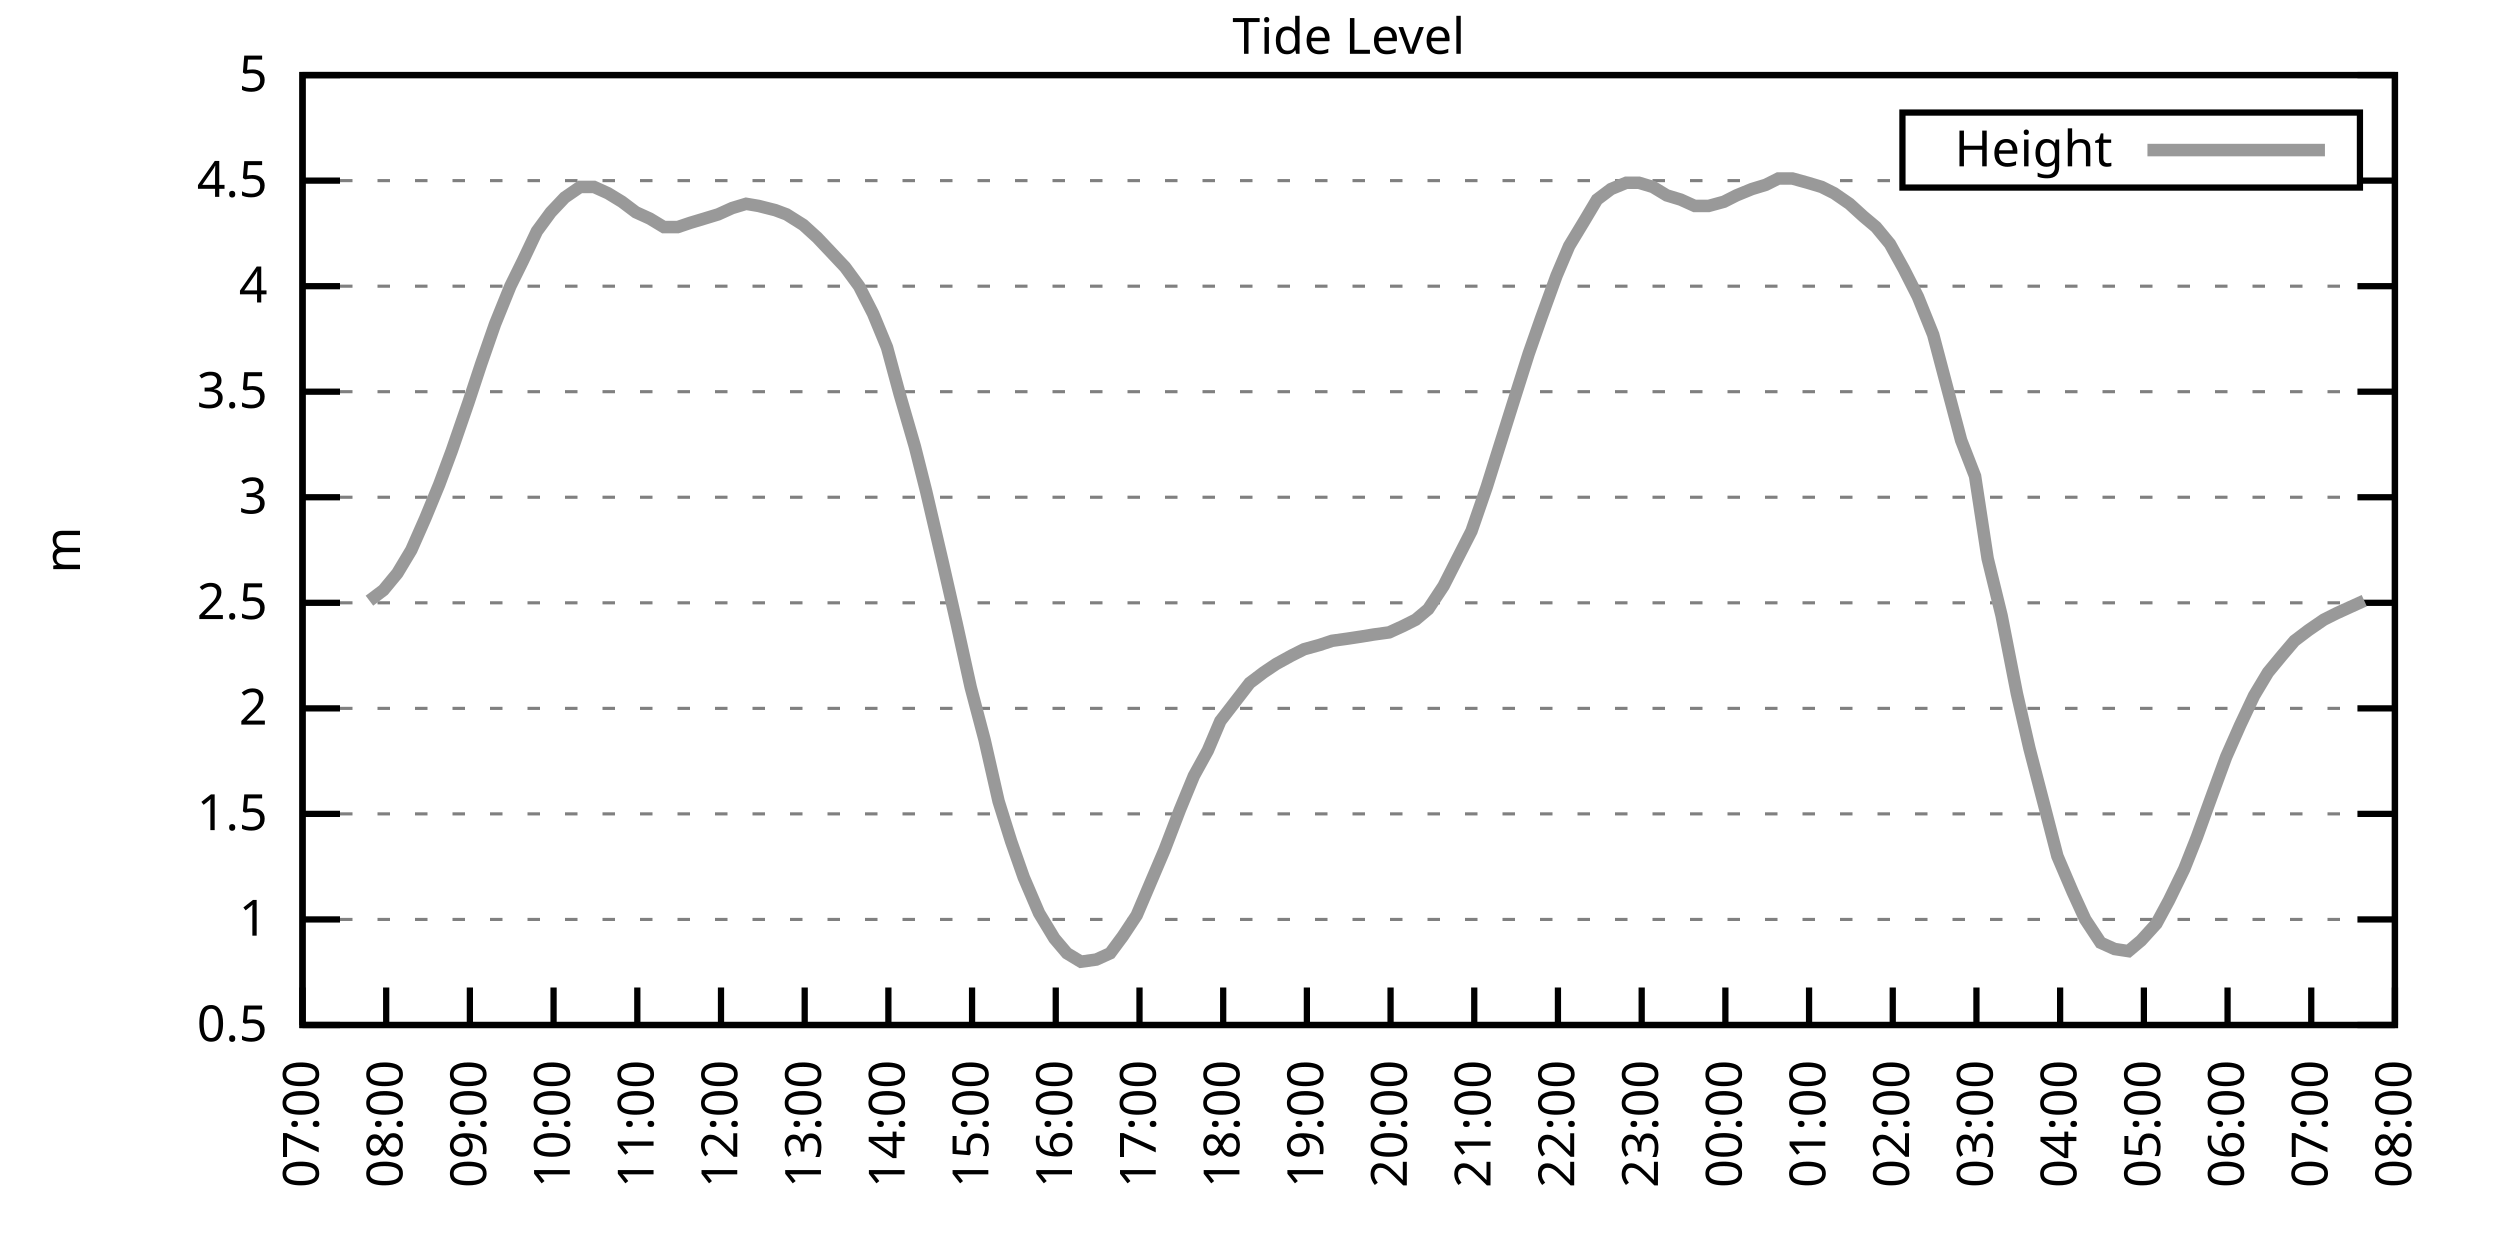
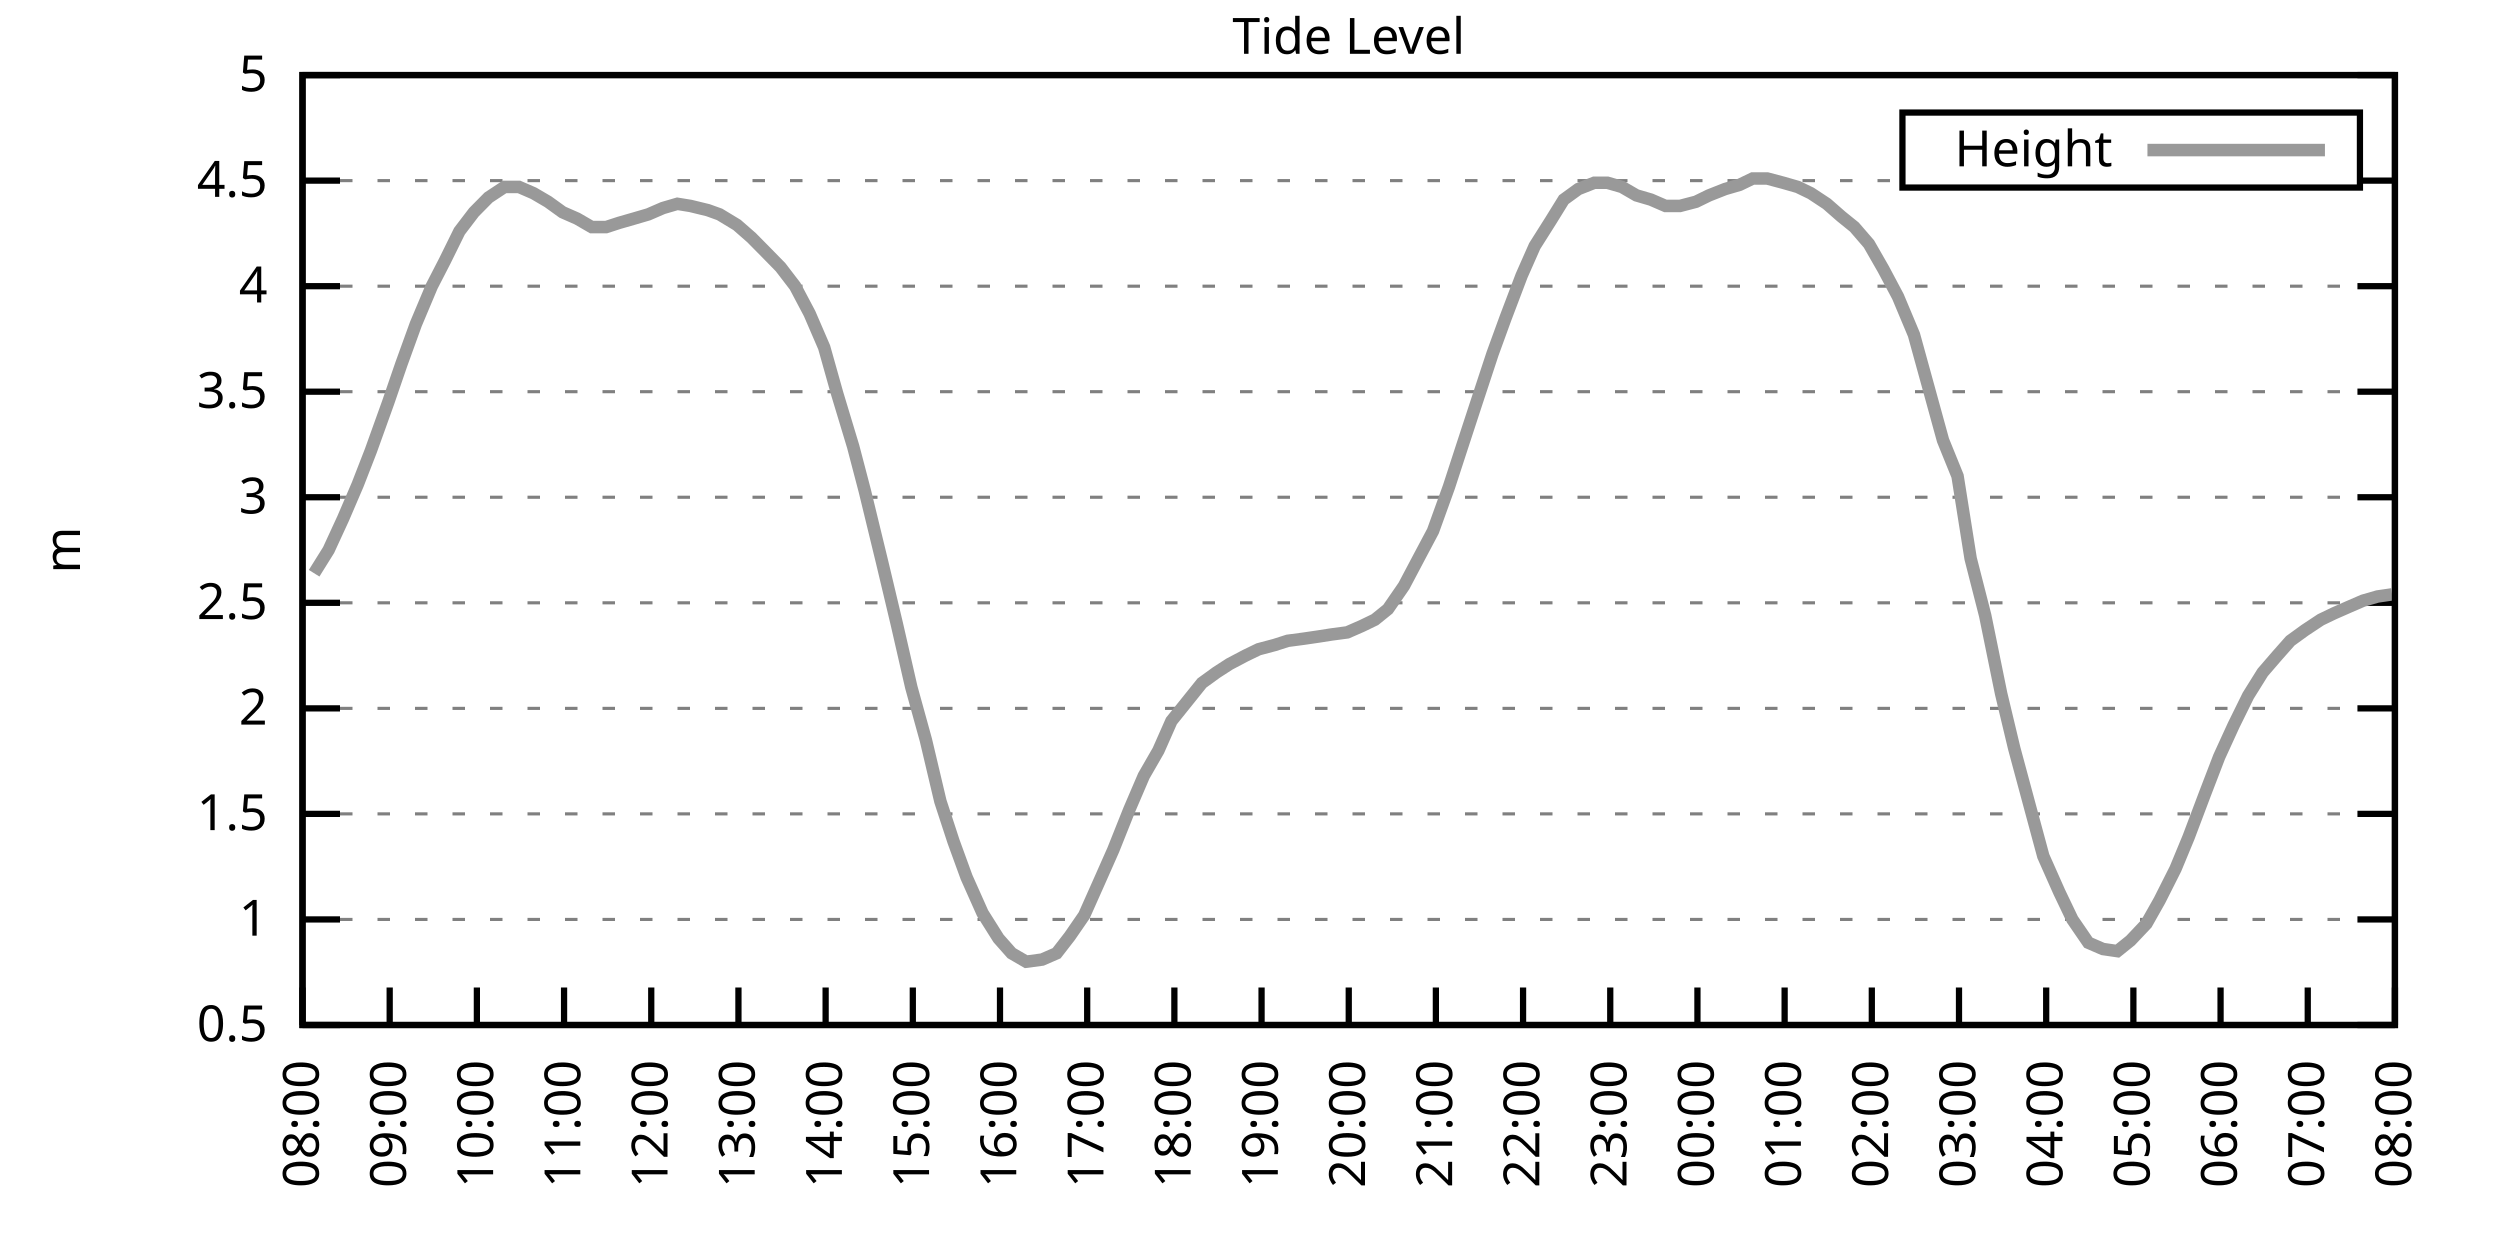
<svg xmlns="http://www.w3.org/2000/svg" xmlns:xlink="http://www.w3.org/1999/xlink" width="400" height="200" viewBox="0 0 400 200">
  <g id="gnuplot_canvas">
    <rect x="0" y="0" width="400" height="200" fill="none" />
    <defs>
      <circle id="gpDot" r="0.5" stroke-width="0.5" stroke="currentColor" />
      <path id="gpPt0" stroke-width="0.333" stroke="currentColor" d="M-1,0 h2 M0,-1 v2" />
      <path id="gpPt1" stroke-width="0.333" stroke="currentColor" d="M-1,-1 L1,1 M1,-1 L-1,1" />
      <path id="gpPt2" stroke-width="0.333" stroke="currentColor" d="M-1,0 L1,0 M0,-1 L0,1 M-1,-1 L1,1 M-1,1 L1,-1" />
      <rect id="gpPt3" stroke-width="0.333" stroke="currentColor" x="-1" y="-1" width="2" height="2" />
      <rect id="gpPt4" stroke-width="0.333" stroke="currentColor" fill="currentColor" x="-1" y="-1" width="2" height="2" />
      <circle id="gpPt5" stroke-width="0.333" stroke="currentColor" cx="0" cy="0" r="1" />
      <use xlink:href="#gpPt5" id="gpPt6" fill="currentColor" stroke="none" />
      <path id="gpPt7" stroke-width="0.333" stroke="currentColor" d="M0,-1.33 L-1.33,0.67 L1.33,0.67 z" />
      <use xlink:href="#gpPt7" id="gpPt8" fill="currentColor" stroke="none" />
      <use xlink:href="#gpPt7" id="gpPt9" stroke="currentColor" transform="rotate(180)" />
      <use xlink:href="#gpPt9" id="gpPt10" fill="currentColor" stroke="none" />
      <use xlink:href="#gpPt3" id="gpPt11" stroke="currentColor" transform="rotate(45)" />
      <use xlink:href="#gpPt11" id="gpPt12" fill="currentColor" stroke="none" />
      <path id="gpPt13" stroke-width="0.333" stroke="currentColor" d="M0,1.330 L1.265,0.411 L0.782,-1.067 L-0.782,-1.076 L-1.265,0.411 z" />
      <use xlink:href="#gpPt13" id="gpPt14" fill="currentColor" stroke="none" />
      <filter id="textbox" filterUnits="objectBoundingBox" x="0" y="0" height="1" width="1">
        <feFlood flood-color="white" flood-opacity="1" result="bgnd" />
        <feComposite in="SourceGraphic" in2="bgnd" operator="atop" />
      </filter>
      <filter id="greybox" filterUnits="objectBoundingBox" x="0" y="0" height="1" width="1">
        <feFlood flood-color="lightgrey" flood-opacity="1" result="grey" />
        <feComposite in="SourceGraphic" in2="grey" operator="atop" />
      </filter>
    </defs>
    <g fill="none" color="white" stroke="currentColor" stroke-width="1.00" stroke-linecap="butt" stroke-linejoin="miter">
</g>
    <g fill="none" color="black" stroke="currentColor" stroke-width="1.00" stroke-linecap="butt" stroke-linejoin="miter">
      <g stroke="none" shape-rendering="crispEdges">
        <polygon fill="rgb(255, 255, 255)" points="48.40,164.00 383.18,164.00 383.18,12.02 48.40,12.02 " />
      </g>
    </g>
    <g fill="none" color="black" stroke="currentColor" stroke-width="1.00" stroke-linecap="butt" stroke-linejoin="miter">
</g>
    <g fill="none" color="black" stroke="black" stroke-width="0.50" stroke-linecap="butt" stroke-linejoin="miter">
</g>
    <g fill="none" color="gray" stroke="currentColor" stroke-width="0.50" stroke-linecap="butt" stroke-linejoin="miter">
      <path stroke="gray" stroke-dasharray="2,4" class="gridline" d="M48.40,164.00 L383.19,164.00  " />
    </g>
    <g fill="none" color="gray" stroke="gray" stroke-width="1.00" stroke-linecap="butt" stroke-linejoin="miter">
</g>
    <g fill="none" color="black" stroke="currentColor" stroke-width="1.00" stroke-linecap="butt" stroke-linejoin="miter">
      <path stroke="black" d="M48.40,164.00 L54.40,164.00 M383.19,164.00 L377.19,164.00  " />
      <g transform="translate(42.80,166.60)" stroke="none" fill="black" font-family="Sans" font-size="8.00" text-anchor="end">
        <text>
          <tspan font-family="Sans"> 0.5</tspan>
        </text>
      </g>
    </g>
    <g fill="none" color="black" stroke="currentColor" stroke-width="1.00" stroke-linecap="butt" stroke-linejoin="miter">
</g>
    <g fill="none" color="black" stroke="black" stroke-width="0.50" stroke-linecap="butt" stroke-linejoin="miter">
</g>
    <g fill="none" color="gray" stroke="currentColor" stroke-width="0.50" stroke-linecap="butt" stroke-linejoin="miter">
      <path stroke="gray" stroke-dasharray="2,4" class="gridline" d="M48.40,147.11 L383.19,147.11  " />
    </g>
    <g fill="none" color="gray" stroke="gray" stroke-width="1.00" stroke-linecap="butt" stroke-linejoin="miter">
</g>
    <g fill="none" color="black" stroke="currentColor" stroke-width="1.00" stroke-linecap="butt" stroke-linejoin="miter">
      <path stroke="black" d="M48.40,147.11 L54.40,147.11 M383.19,147.11 L377.19,147.11  " />
      <g transform="translate(42.80,149.71)" stroke="none" fill="black" font-family="Sans" font-size="8.00" text-anchor="end">
        <text>
          <tspan font-family="Sans"> 1</tspan>
        </text>
      </g>
    </g>
    <g fill="none" color="black" stroke="currentColor" stroke-width="1.00" stroke-linecap="butt" stroke-linejoin="miter">
</g>
    <g fill="none" color="black" stroke="black" stroke-width="0.50" stroke-linecap="butt" stroke-linejoin="miter">
</g>
    <g fill="none" color="gray" stroke="currentColor" stroke-width="0.50" stroke-linecap="butt" stroke-linejoin="miter">
      <path stroke="gray" stroke-dasharray="2,4" class="gridline" d="M48.40,130.22 L383.19,130.22  " />
    </g>
    <g fill="none" color="gray" stroke="gray" stroke-width="1.00" stroke-linecap="butt" stroke-linejoin="miter">
</g>
    <g fill="none" color="black" stroke="currentColor" stroke-width="1.00" stroke-linecap="butt" stroke-linejoin="miter">
      <path stroke="black" d="M48.40,130.22 L54.40,130.22 M383.19,130.22 L377.19,130.22  " />
      <g transform="translate(42.80,132.82)" stroke="none" fill="black" font-family="Sans" font-size="8.00" text-anchor="end">
        <text>
          <tspan font-family="Sans"> 1.5</tspan>
        </text>
      </g>
    </g>
    <g fill="none" color="black" stroke="currentColor" stroke-width="1.00" stroke-linecap="butt" stroke-linejoin="miter">
</g>
    <g fill="none" color="black" stroke="black" stroke-width="0.50" stroke-linecap="butt" stroke-linejoin="miter">
</g>
    <g fill="none" color="gray" stroke="currentColor" stroke-width="0.50" stroke-linecap="butt" stroke-linejoin="miter">
      <path stroke="gray" stroke-dasharray="2,4" class="gridline" d="M48.40,113.34 L383.19,113.34  " />
    </g>
    <g fill="none" color="gray" stroke="gray" stroke-width="1.00" stroke-linecap="butt" stroke-linejoin="miter">
</g>
    <g fill="none" color="black" stroke="currentColor" stroke-width="1.00" stroke-linecap="butt" stroke-linejoin="miter">
      <path stroke="black" d="M48.40,113.34 L54.40,113.34 M383.19,113.34 L377.19,113.34  " />
      <g transform="translate(42.80,115.94)" stroke="none" fill="black" font-family="Sans" font-size="8.00" text-anchor="end">
        <text>
          <tspan font-family="Sans"> 2</tspan>
        </text>
      </g>
    </g>
    <g fill="none" color="black" stroke="currentColor" stroke-width="1.00" stroke-linecap="butt" stroke-linejoin="miter">
</g>
    <g fill="none" color="black" stroke="black" stroke-width="0.50" stroke-linecap="butt" stroke-linejoin="miter">
</g>
    <g fill="none" color="gray" stroke="currentColor" stroke-width="0.50" stroke-linecap="butt" stroke-linejoin="miter">
      <path stroke="gray" stroke-dasharray="2,4" class="gridline" d="M48.40,96.45 L383.19,96.45  " />
    </g>
    <g fill="none" color="gray" stroke="gray" stroke-width="1.00" stroke-linecap="butt" stroke-linejoin="miter">
</g>
    <g fill="none" color="black" stroke="currentColor" stroke-width="1.00" stroke-linecap="butt" stroke-linejoin="miter">
      <path stroke="black" d="M48.40,96.45 L54.40,96.45 M383.19,96.45 L377.19,96.45  " />
      <g transform="translate(42.80,99.05)" stroke="none" fill="black" font-family="Sans" font-size="8.00" text-anchor="end">
        <text>
          <tspan font-family="Sans"> 2.5</tspan>
        </text>
      </g>
    </g>
    <g fill="none" color="black" stroke="currentColor" stroke-width="1.00" stroke-linecap="butt" stroke-linejoin="miter">
</g>
    <g fill="none" color="black" stroke="black" stroke-width="0.50" stroke-linecap="butt" stroke-linejoin="miter">
</g>
    <g fill="none" color="gray" stroke="currentColor" stroke-width="0.50" stroke-linecap="butt" stroke-linejoin="miter">
      <path stroke="gray" stroke-dasharray="2,4" class="gridline" d="M48.40,79.56 L383.19,79.56  " />
    </g>
    <g fill="none" color="gray" stroke="gray" stroke-width="1.00" stroke-linecap="butt" stroke-linejoin="miter">
</g>
    <g fill="none" color="black" stroke="currentColor" stroke-width="1.00" stroke-linecap="butt" stroke-linejoin="miter">
      <path stroke="black" d="M48.40,79.56 L54.40,79.56 M383.19,79.56 L377.19,79.56  " />
      <g transform="translate(42.80,82.16)" stroke="none" fill="black" font-family="Sans" font-size="8.00" text-anchor="end">
        <text>
          <tspan font-family="Sans"> 3</tspan>
        </text>
      </g>
    </g>
    <g fill="none" color="black" stroke="currentColor" stroke-width="1.00" stroke-linecap="butt" stroke-linejoin="miter">
</g>
    <g fill="none" color="black" stroke="black" stroke-width="0.50" stroke-linecap="butt" stroke-linejoin="miter">
</g>
    <g fill="none" color="gray" stroke="currentColor" stroke-width="0.50" stroke-linecap="butt" stroke-linejoin="miter">
      <path stroke="gray" stroke-dasharray="2,4" class="gridline" d="M48.40,62.67 L383.19,62.67  " />
    </g>
    <g fill="none" color="gray" stroke="gray" stroke-width="1.00" stroke-linecap="butt" stroke-linejoin="miter">
</g>
    <g fill="none" color="black" stroke="currentColor" stroke-width="1.00" stroke-linecap="butt" stroke-linejoin="miter">
      <path stroke="black" d="M48.40,62.67 L54.40,62.67 M383.19,62.67 L377.19,62.67  " />
      <g transform="translate(42.80,65.27)" stroke="none" fill="black" font-family="Sans" font-size="8.00" text-anchor="end">
        <text>
          <tspan font-family="Sans"> 3.5</tspan>
        </text>
      </g>
    </g>
    <g fill="none" color="black" stroke="currentColor" stroke-width="1.00" stroke-linecap="butt" stroke-linejoin="miter">
</g>
    <g fill="none" color="black" stroke="black" stroke-width="0.50" stroke-linecap="butt" stroke-linejoin="miter">
</g>
    <g fill="none" color="gray" stroke="currentColor" stroke-width="0.50" stroke-linecap="butt" stroke-linejoin="miter">
      <path stroke="gray" stroke-dasharray="2,4" class="gridline" d="M48.40,45.79 L383.19,45.79  " />
    </g>
    <g fill="none" color="gray" stroke="gray" stroke-width="1.00" stroke-linecap="butt" stroke-linejoin="miter">
</g>
    <g fill="none" color="black" stroke="currentColor" stroke-width="1.00" stroke-linecap="butt" stroke-linejoin="miter">
      <path stroke="black" d="M48.40,45.79 L54.40,45.79 M383.19,45.79 L377.19,45.79  " />
      <g transform="translate(42.80,48.39)" stroke="none" fill="black" font-family="Sans" font-size="8.00" text-anchor="end">
        <text>
          <tspan font-family="Sans"> 4</tspan>
        </text>
      </g>
    </g>
    <g fill="none" color="black" stroke="currentColor" stroke-width="1.00" stroke-linecap="butt" stroke-linejoin="miter">
</g>
    <g fill="none" color="black" stroke="black" stroke-width="0.50" stroke-linecap="butt" stroke-linejoin="miter">
</g>
    <g fill="none" color="gray" stroke="currentColor" stroke-width="0.50" stroke-linecap="butt" stroke-linejoin="miter">
      <path stroke="gray" stroke-dasharray="2,4" class="gridline" d="M48.40,28.90 L304.39,28.90 M377.59,28.90 L383.19,28.90  " />
    </g>
    <g fill="none" color="gray" stroke="gray" stroke-width="1.00" stroke-linecap="butt" stroke-linejoin="miter">
</g>
    <g fill="none" color="black" stroke="currentColor" stroke-width="1.00" stroke-linecap="butt" stroke-linejoin="miter">
      <path stroke="black" d="M48.40,28.90 L54.40,28.90 M383.19,28.90 L377.19,28.90  " />
      <g transform="translate(42.80,31.50)" stroke="none" fill="black" font-family="Sans" font-size="8.00" text-anchor="end">
        <text>
          <tspan font-family="Sans"> 4.5</tspan>
        </text>
      </g>
    </g>
    <g fill="none" color="black" stroke="currentColor" stroke-width="1.00" stroke-linecap="butt" stroke-linejoin="miter">
</g>
    <g fill="none" color="black" stroke="black" stroke-width="0.50" stroke-linecap="butt" stroke-linejoin="miter">
</g>
    <g fill="none" color="gray" stroke="currentColor" stroke-width="0.50" stroke-linecap="butt" stroke-linejoin="miter">
      <path stroke="gray" stroke-dasharray="2,4" class="gridline" d="M48.40,12.01 L383.19,12.01  " />
    </g>
    <g fill="none" color="gray" stroke="gray" stroke-width="1.00" stroke-linecap="butt" stroke-linejoin="miter">
</g>
    <g fill="none" color="black" stroke="currentColor" stroke-width="1.00" stroke-linecap="butt" stroke-linejoin="miter">
      <path stroke="black" d="M48.40,12.01 L54.40,12.01 M383.19,12.01 L377.19,12.01  " />
      <g transform="translate(42.80,14.61)" stroke="none" fill="black" font-family="Sans" font-size="8.00" text-anchor="end">
        <text>
          <tspan font-family="Sans"> 5</tspan>
        </text>
      </g>
    </g>
    <g fill="none" color="black" stroke="currentColor" stroke-width="1.00" stroke-linecap="butt" stroke-linejoin="miter">
      <path stroke="black" d="M48.40,164.00 L48.40,158.00  " />
      <g transform="translate(51.00,169.60) rotate(270.00)" stroke="none" fill="black" font-family="Sans" font-size="8.00" text-anchor="end">
        <text>
-           <tspan font-family="Sans">07:00</tspan>
-         </text>
-       </g>
-     </g>
-     <g fill="none" color="black" stroke="currentColor" stroke-width="1.00" stroke-linecap="butt" stroke-linejoin="miter">
-       <path stroke="black" d="M61.79,164.00 L61.79,158.00  " />
-       <g transform="translate(64.39,169.60) rotate(270.00)" stroke="none" fill="black" font-family="Sans" font-size="8.00" text-anchor="end">
-         <text>
          <tspan font-family="Sans">08:00</tspan>
        </text>
      </g>
    </g>
    <g fill="none" color="black" stroke="currentColor" stroke-width="1.00" stroke-linecap="butt" stroke-linejoin="miter">
-       <path stroke="black" d="M75.18,164.00 L75.18,158.00  " />
-       <g transform="translate(77.78,169.60) rotate(270.00)" stroke="none" fill="black" font-family="Sans" font-size="8.00" text-anchor="end">
+       <path stroke="black" d="M62.35,164.00 L62.35,158.00  " />
+       <g transform="translate(64.95,169.60) rotate(270.00)" stroke="none" fill="black" font-family="Sans" font-size="8.00" text-anchor="end">
        <text>
          <tspan font-family="Sans">09:00</tspan>
        </text>
      </g>
    </g>
    <g fill="none" color="black" stroke="currentColor" stroke-width="1.00" stroke-linecap="butt" stroke-linejoin="miter">
-       <path stroke="black" d="M88.57,164.00 L88.57,158.00  " />
-       <g transform="translate(91.17,169.60) rotate(270.00)" stroke="none" fill="black" font-family="Sans" font-size="8.00" text-anchor="end">
+       <path stroke="black" d="M76.30,164.00 L76.30,158.00  " />
+       <g transform="translate(78.90,169.60) rotate(270.00)" stroke="none" fill="black" font-family="Sans" font-size="8.00" text-anchor="end">
        <text>
          <tspan font-family="Sans">10:00</tspan>
        </text>
      </g>
    </g>
    <g fill="none" color="black" stroke="currentColor" stroke-width="1.00" stroke-linecap="butt" stroke-linejoin="miter">
-       <path stroke="black" d="M101.97,164.00 L101.97,158.00  " />
-       <g transform="translate(104.57,169.60) rotate(270.00)" stroke="none" fill="black" font-family="Sans" font-size="8.00" text-anchor="end">
+       <path stroke="black" d="M90.25,164.00 L90.25,158.00  " />
+       <g transform="translate(92.85,169.60) rotate(270.00)" stroke="none" fill="black" font-family="Sans" font-size="8.00" text-anchor="end">
        <text>
          <tspan font-family="Sans">11:00</tspan>
        </text>
      </g>
    </g>
    <g fill="none" color="black" stroke="currentColor" stroke-width="1.00" stroke-linecap="butt" stroke-linejoin="miter">
-       <path stroke="black" d="M115.36,164.00 L115.36,158.00  " />
-       <g transform="translate(117.96,169.60) rotate(270.00)" stroke="none" fill="black" font-family="Sans" font-size="8.00" text-anchor="end">
+       <path stroke="black" d="M104.20,164.00 L104.20,158.00  " />
+       <g transform="translate(106.80,169.60) rotate(270.00)" stroke="none" fill="black" font-family="Sans" font-size="8.00" text-anchor="end">
        <text>
          <tspan font-family="Sans">12:00</tspan>
        </text>
      </g>
    </g>
    <g fill="none" color="black" stroke="currentColor" stroke-width="1.00" stroke-linecap="butt" stroke-linejoin="miter">
-       <path stroke="black" d="M128.75,164.00 L128.75,158.00  " />
-       <g transform="translate(131.35,169.60) rotate(270.00)" stroke="none" fill="black" font-family="Sans" font-size="8.00" text-anchor="end">
+       <path stroke="black" d="M118.15,164.00 L118.15,158.00  " />
+       <g transform="translate(120.75,169.60) rotate(270.00)" stroke="none" fill="black" font-family="Sans" font-size="8.00" text-anchor="end">
        <text>
          <tspan font-family="Sans">13:00</tspan>
        </text>
      </g>
    </g>
    <g fill="none" color="black" stroke="currentColor" stroke-width="1.00" stroke-linecap="butt" stroke-linejoin="miter">
-       <path stroke="black" d="M142.14,164.00 L142.14,158.00  " />
-       <g transform="translate(144.74,169.60) rotate(270.00)" stroke="none" fill="black" font-family="Sans" font-size="8.00" text-anchor="end">
+       <path stroke="black" d="M132.10,164.00 L132.10,158.00  " />
+       <g transform="translate(134.70,169.60) rotate(270.00)" stroke="none" fill="black" font-family="Sans" font-size="8.00" text-anchor="end">
        <text>
          <tspan font-family="Sans">14:00</tspan>
        </text>
      </g>
    </g>
    <g fill="none" color="black" stroke="currentColor" stroke-width="1.00" stroke-linecap="butt" stroke-linejoin="miter">
-       <path stroke="black" d="M155.53,164.00 L155.53,158.00  " />
-       <g transform="translate(158.13,169.60) rotate(270.00)" stroke="none" fill="black" font-family="Sans" font-size="8.00" text-anchor="end">
+       <path stroke="black" d="M146.05,164.00 L146.05,158.00  " />
+       <g transform="translate(148.65,169.60) rotate(270.00)" stroke="none" fill="black" font-family="Sans" font-size="8.00" text-anchor="end">
        <text>
          <tspan font-family="Sans">15:00</tspan>
        </text>
      </g>
    </g>
    <g fill="none" color="black" stroke="currentColor" stroke-width="1.00" stroke-linecap="butt" stroke-linejoin="miter">
-       <path stroke="black" d="M168.92,164.00 L168.92,158.00  " />
-       <g transform="translate(171.52,169.60) rotate(270.00)" stroke="none" fill="black" font-family="Sans" font-size="8.00" text-anchor="end">
+       <path stroke="black" d="M160.00,164.00 L160.00,158.00  " />
+       <g transform="translate(162.60,169.60) rotate(270.00)" stroke="none" fill="black" font-family="Sans" font-size="8.00" text-anchor="end">
        <text>
          <tspan font-family="Sans">16:00</tspan>
        </text>
      </g>
    </g>
    <g fill="none" color="black" stroke="currentColor" stroke-width="1.00" stroke-linecap="butt" stroke-linejoin="miter">
-       <path stroke="black" d="M182.32,164.00 L182.32,158.00  " />
-       <g transform="translate(184.92,169.60) rotate(270.00)" stroke="none" fill="black" font-family="Sans" font-size="8.00" text-anchor="end">
+       <path stroke="black" d="M173.95,164.00 L173.95,158.00  " />
+       <g transform="translate(176.55,169.60) rotate(270.00)" stroke="none" fill="black" font-family="Sans" font-size="8.00" text-anchor="end">
        <text>
          <tspan font-family="Sans">17:00</tspan>
        </text>
      </g>
    </g>
    <g fill="none" color="black" stroke="currentColor" stroke-width="1.00" stroke-linecap="butt" stroke-linejoin="miter">
-       <path stroke="black" d="M195.71,164.00 L195.71,158.00  " />
-       <g transform="translate(198.31,169.60) rotate(270.00)" stroke="none" fill="black" font-family="Sans" font-size="8.00" text-anchor="end">
+       <path stroke="black" d="M187.90,164.00 L187.90,158.00  " />
+       <g transform="translate(190.50,169.60) rotate(270.00)" stroke="none" fill="black" font-family="Sans" font-size="8.00" text-anchor="end">
        <text>
          <tspan font-family="Sans">18:00</tspan>
        </text>
      </g>
    </g>
    <g fill="none" color="black" stroke="currentColor" stroke-width="1.00" stroke-linecap="butt" stroke-linejoin="miter">
-       <path stroke="black" d="M209.10,164.00 L209.10,158.00  " />
-       <g transform="translate(211.70,169.60) rotate(270.00)" stroke="none" fill="black" font-family="Sans" font-size="8.00" text-anchor="end">
+       <path stroke="black" d="M201.85,164.00 L201.85,158.00  " />
+       <g transform="translate(204.45,169.60) rotate(270.00)" stroke="none" fill="black" font-family="Sans" font-size="8.00" text-anchor="end">
        <text>
          <tspan font-family="Sans">19:00</tspan>
        </text>
      </g>
    </g>
    <g fill="none" color="black" stroke="currentColor" stroke-width="1.00" stroke-linecap="butt" stroke-linejoin="miter">
-       <path stroke="black" d="M222.49,164.00 L222.49,158.00  " />
-       <g transform="translate(225.09,169.60) rotate(270.00)" stroke="none" fill="black" font-family="Sans" font-size="8.00" text-anchor="end">
+       <path stroke="black" d="M215.80,164.00 L215.80,158.00  " />
+       <g transform="translate(218.40,169.60) rotate(270.00)" stroke="none" fill="black" font-family="Sans" font-size="8.00" text-anchor="end">
        <text>
          <tspan font-family="Sans">20:00</tspan>
        </text>
      </g>
    </g>
    <g fill="none" color="black" stroke="currentColor" stroke-width="1.00" stroke-linecap="butt" stroke-linejoin="miter">
-       <path stroke="black" d="M235.88,164.00 L235.88,158.00  " />
-       <g transform="translate(238.48,169.60) rotate(270.00)" stroke="none" fill="black" font-family="Sans" font-size="8.00" text-anchor="end">
+       <path stroke="black" d="M229.74,164.00 L229.74,158.00  " />
+       <g transform="translate(232.34,169.60) rotate(270.00)" stroke="none" fill="black" font-family="Sans" font-size="8.00" text-anchor="end">
        <text>
          <tspan font-family="Sans">21:00</tspan>
        </text>
      </g>
    </g>
    <g fill="none" color="black" stroke="currentColor" stroke-width="1.00" stroke-linecap="butt" stroke-linejoin="miter">
-       <path stroke="black" d="M249.27,164.00 L249.27,158.00  " />
-       <g transform="translate(251.87,169.60) rotate(270.00)" stroke="none" fill="black" font-family="Sans" font-size="8.00" text-anchor="end">
+       <path stroke="black" d="M243.69,164.00 L243.69,158.00  " />
+       <g transform="translate(246.29,169.60) rotate(270.00)" stroke="none" fill="black" font-family="Sans" font-size="8.00" text-anchor="end">
        <text>
          <tspan font-family="Sans">22:00</tspan>
        </text>
      </g>
    </g>
    <g fill="none" color="black" stroke="currentColor" stroke-width="1.00" stroke-linecap="butt" stroke-linejoin="miter">
-       <path stroke="black" d="M262.67,164.00 L262.67,158.00  " />
-       <g transform="translate(265.27,169.60) rotate(270.00)" stroke="none" fill="black" font-family="Sans" font-size="8.00" text-anchor="end">
+       <path stroke="black" d="M257.64,164.00 L257.64,158.00  " />
+       <g transform="translate(260.24,169.60) rotate(270.00)" stroke="none" fill="black" font-family="Sans" font-size="8.00" text-anchor="end">
        <text>
          <tspan font-family="Sans">23:00</tspan>
        </text>
      </g>
    </g>
    <g fill="none" color="black" stroke="currentColor" stroke-width="1.00" stroke-linecap="butt" stroke-linejoin="miter">
-       <path stroke="black" d="M276.06,164.00 L276.06,158.00  " />
-       <g transform="translate(278.66,169.60) rotate(270.00)" stroke="none" fill="black" font-family="Sans" font-size="8.00" text-anchor="end">
+       <path stroke="black" d="M271.59,164.00 L271.59,158.00  " />
+       <g transform="translate(274.19,169.60) rotate(270.00)" stroke="none" fill="black" font-family="Sans" font-size="8.00" text-anchor="end">
        <text>
          <tspan font-family="Sans">00:00</tspan>
        </text>
      </g>
    </g>
    <g fill="none" color="black" stroke="currentColor" stroke-width="1.00" stroke-linecap="butt" stroke-linejoin="miter">
-       <path stroke="black" d="M289.45,164.00 L289.45,158.00  " />
-       <g transform="translate(292.05,169.60) rotate(270.00)" stroke="none" fill="black" font-family="Sans" font-size="8.00" text-anchor="end">
+       <path stroke="black" d="M285.54,164.00 L285.54,158.00  " />
+       <g transform="translate(288.14,169.60) rotate(270.00)" stroke="none" fill="black" font-family="Sans" font-size="8.00" text-anchor="end">
        <text>
          <tspan font-family="Sans">01:00</tspan>
        </text>
      </g>
    </g>
    <g fill="none" color="black" stroke="currentColor" stroke-width="1.00" stroke-linecap="butt" stroke-linejoin="miter">
-       <path stroke="black" d="M302.84,164.00 L302.84,158.00  " />
-       <g transform="translate(305.44,169.60) rotate(270.00)" stroke="none" fill="black" font-family="Sans" font-size="8.00" text-anchor="end">
+       <path stroke="black" d="M299.49,164.00 L299.49,158.00  " />
+       <g transform="translate(302.09,169.60) rotate(270.00)" stroke="none" fill="black" font-family="Sans" font-size="8.00" text-anchor="end">
        <text>
          <tspan font-family="Sans">02:00</tspan>
        </text>
      </g>
    </g>
    <g fill="none" color="black" stroke="currentColor" stroke-width="1.00" stroke-linecap="butt" stroke-linejoin="miter">
-       <path stroke="black" d="M316.23,164.00 L316.23,158.00  " />
-       <g transform="translate(318.83,169.60) rotate(270.00)" stroke="none" fill="black" font-family="Sans" font-size="8.00" text-anchor="end">
+       <path stroke="black" d="M313.44,164.00 L313.44,158.00  " />
+       <g transform="translate(316.04,169.60) rotate(270.00)" stroke="none" fill="black" font-family="Sans" font-size="8.00" text-anchor="end">
        <text>
          <tspan font-family="Sans">03:00</tspan>
        </text>
      </g>
    </g>
    <g fill="none" color="black" stroke="currentColor" stroke-width="1.00" stroke-linecap="butt" stroke-linejoin="miter">
-       <path stroke="black" d="M329.62,164.00 L329.62,158.00  " />
-       <g transform="translate(332.22,169.60) rotate(270.00)" stroke="none" fill="black" font-family="Sans" font-size="8.00" text-anchor="end">
+       <path stroke="black" d="M327.39,164.00 L327.39,158.00  " />
+       <g transform="translate(329.99,169.60) rotate(270.00)" stroke="none" fill="black" font-family="Sans" font-size="8.00" text-anchor="end">
        <text>
          <tspan font-family="Sans">04:00</tspan>
        </text>
      </g>
    </g>
    <g fill="none" color="black" stroke="currentColor" stroke-width="1.00" stroke-linecap="butt" stroke-linejoin="miter">
-       <path stroke="black" d="M343.02,164.00 L343.02,158.00  " />
-       <g transform="translate(345.62,169.60) rotate(270.00)" stroke="none" fill="black" font-family="Sans" font-size="8.00" text-anchor="end">
+       <path stroke="black" d="M341.34,164.00 L341.34,158.00  " />
+       <g transform="translate(343.94,169.60) rotate(270.00)" stroke="none" fill="black" font-family="Sans" font-size="8.00" text-anchor="end">
        <text>
          <tspan font-family="Sans">05:00</tspan>
        </text>
      </g>
    </g>
    <g fill="none" color="black" stroke="currentColor" stroke-width="1.00" stroke-linecap="butt" stroke-linejoin="miter">
-       <path stroke="black" d="M356.41,164.00 L356.41,158.00  " />
-       <g transform="translate(359.01,169.60) rotate(270.00)" stroke="none" fill="black" font-family="Sans" font-size="8.00" text-anchor="end">
+       <path stroke="black" d="M355.29,164.00 L355.29,158.00  " />
+       <g transform="translate(357.89,169.60) rotate(270.00)" stroke="none" fill="black" font-family="Sans" font-size="8.00" text-anchor="end">
        <text>
          <tspan font-family="Sans">06:00</tspan>
        </text>
      </g>
    </g>
    <g fill="none" color="black" stroke="currentColor" stroke-width="1.00" stroke-linecap="butt" stroke-linejoin="miter">
-       <path stroke="black" d="M369.80,164.00 L369.80,158.00  " />
-       <g transform="translate(372.40,169.60) rotate(270.00)" stroke="none" fill="black" font-family="Sans" font-size="8.00" text-anchor="end">
+       <path stroke="black" d="M369.24,164.00 L369.24,158.00  " />
+       <g transform="translate(371.84,169.60) rotate(270.00)" stroke="none" fill="black" font-family="Sans" font-size="8.00" text-anchor="end">
        <text>
          <tspan font-family="Sans">07:00</tspan>
        </text>
      </g>
    </g>
    <g fill="none" color="black" stroke="currentColor" stroke-width="1.00" stroke-linecap="butt" stroke-linejoin="miter">
      <path stroke="black" d="M383.19,164.00 L383.19,158.00  " />
      <g transform="translate(385.79,169.60) rotate(270.00)" stroke="none" fill="black" font-family="Sans" font-size="8.00" text-anchor="end">
        <text>
          <tspan font-family="Sans">08:00</tspan>
        </text>
      </g>
    </g>
    <g fill="none" color="black" stroke="currentColor" stroke-width="1.00" stroke-linecap="butt" stroke-linejoin="miter">
</g>
    <g fill="none" color="black" stroke="currentColor" stroke-width="1.00" stroke-linecap="butt" stroke-linejoin="miter">
      <path stroke="black" d="M48.40,12.01 L48.40,164.00 L383.19,164.00 L383.19,12.01 L48.40,12.01 Z  " />
    </g>
    <g fill="none" color="black" stroke="currentColor" stroke-width="1.00" stroke-linecap="butt" stroke-linejoin="miter">
</g>
    <g fill="none" color="black" stroke="currentColor" stroke-width="1.00" stroke-linecap="butt" stroke-linejoin="miter">
      <path stroke="black" d="M304.39,30.01 L304.39,18.01 L377.59,18.01 L377.59,30.01 L304.39,30.01 Z  " />
    </g>
    <g id="Tide_level_plot_1">
      <g fill="none" color="white" stroke="black" stroke-width="2.00" stroke-linecap="butt" stroke-linejoin="miter">
</g>
      <g fill="none" color="black" stroke="currentColor" stroke-width="2.00" stroke-linecap="butt" stroke-linejoin="miter">
        <g transform="translate(337.99,26.61)" stroke="none" fill="black" font-family="Sans" font-size="8.00" text-anchor="end">
          <text>
            <tspan font-family="Sans">Height</tspan>
          </text>
        </g>
      </g>
      <g fill="none" color="black" stroke="currentColor" stroke-width="2.00" stroke-linecap="butt" stroke-linejoin="miter">
-         <path stroke="rgb(153, 153, 153)" d="M343.59,24.01 L371.99,24.01 M59.11,96.11 L61.35,94.42 L63.58,91.72 L65.81,88.00 L68.04,82.94 L70.27,77.53   L72.28,72.13 L74.96,64.36 L76.97,58.28 L79.20,51.87 L81.66,45.79 L83.66,41.73 L85.90,37.00 L88.13,33.96   L90.36,31.60 L92.82,29.91 L95.05,29.91 L97.28,30.92 L99.51,32.28 L101.74,33.96 L103.98,34.98 L106.21,36.33   L108.44,36.33 L110.45,35.65 L112.68,34.98 L114.91,34.30 L117.14,33.29 L119.38,32.61 L121.38,32.95 L124.06,33.63   L125.85,34.30 L128.53,35.99 L130.76,38.02 L132.99,40.38 L135.22,42.75 L137.45,45.79 L139.69,50.18 L141.92,55.58   L143.93,63.01 L146.38,71.45 L148.17,78.55 L150.85,90.03 L153.08,99.83 L155.31,109.96 L157.54,118.40 L159.77,128.20   L161.78,134.62 L163.79,140.36 L166.25,146.10 L168.70,150.15 L170.71,152.52 L172.94,153.87 L175.40,153.53 L177.63,152.52   L179.64,149.81 L181.87,146.44 L184.32,140.69 L186.33,135.97 L188.79,129.55 L191.02,124.14 L193.25,120.09 L195.26,115.36   L199.95,109.28 L202.18,107.59 L204.19,106.24 L206.64,104.89 L208.65,103.88 L211.11,103.20 L213.12,102.53 L215.57,102.19   L217.80,101.85 L219.81,101.52 L222.27,101.18 L224.50,100.16 L226.51,99.15 L228.52,97.46 L230.97,93.75 L233.20,89.36   L235.44,84.97 L237.89,77.87 L239.90,71.45 L242.13,64.36 L244.59,56.59 L246.60,50.85 L249.05,44.10 L251.06,39.37   L253.51,35.32 L255.52,31.94 L257.76,30.25 L260.21,29.24 L262.22,29.24 L264.45,29.91 L266.68,31.26 L268.92,31.94   L271.15,32.95 L273.38,32.95 L275.83,32.28 L277.84,31.26 L280.30,30.25 L282.53,29.57 L284.54,28.56 L286.77,28.56   L289.23,29.24 L291.46,29.91 L293.47,30.92 L295.92,32.61 L298.15,34.64 L300.16,36.33 L302.39,39.03 L304.63,43.08   L306.86,47.47 L309.31,53.55 L311.54,62.00 L313.78,70.44 L316.01,76.18 L318.02,89.36 L320.25,98.48 L322.70,110.97   L324.71,119.75 L327.17,129.21 L329.18,136.98 L331.63,142.72 L333.64,147.11 L336.10,150.83 L338.33,151.84 L340.56,152.18   L342.57,150.49 L345.02,147.79 L347.03,144.07 L349.49,139.01 L351.50,133.94 L353.95,127.18 L356.18,121.11 L358.42,116.04   L360.65,111.31 L362.88,107.59 L365.11,104.89 L367.12,102.53 L369.35,100.84 L371.81,99.15 L373.82,98.14 L376.05,97.12   L378.28,96.11  " />
+         <path stroke="rgb(153, 153, 153)" d="M343.59,24.01 L371.99,24.01 M50.26,91.72 L52.58,88.00 L54.91,82.94 L57.23,77.53 L59.33,72.13 L62.12,64.36   L64.21,58.28 L66.53,51.87 L69.09,45.79 L71.18,41.73 L73.51,37.00 L75.83,33.96 L78.16,31.60 L80.72,29.91   L83.04,29.91 L85.37,30.92 L87.69,32.28 L90.02,33.96 L92.34,34.98 L94.67,36.33 L96.99,36.33 L99.08,35.65   L101.41,34.98 L103.73,34.30 L106.06,33.29 L108.38,32.61 L110.48,32.95 L113.27,33.63 L115.13,34.30 L117.92,35.99   L120.24,38.02 L122.57,40.38 L124.89,42.75 L127.22,45.79 L129.54,50.18 L131.87,55.58 L133.96,63.01 L136.51,71.45   L138.37,78.55 L141.16,90.03 L143.49,99.83 L145.81,109.96 L148.14,118.40 L150.46,128.20 L152.56,134.62 L154.65,140.36   L157.21,146.10 L159.76,150.15 L161.86,152.52 L164.18,153.87 L166.74,153.53 L169.06,152.52 L171.16,149.81 L173.48,146.44   L176.04,140.69 L178.13,135.97 L180.69,129.55 L183.01,124.14 L185.34,120.09 L187.43,115.36 L192.31,109.28 L194.64,107.59   L196.73,106.24 L199.29,104.89 L201.38,103.88 L203.94,103.20 L206.03,102.53 L208.59,102.19 L210.91,101.85 L213.01,101.52   L215.56,101.18 L217.89,100.16 L219.98,99.15 L222.07,97.46 L224.63,93.75 L226.95,89.36 L229.28,84.97 L231.84,77.87   L233.93,71.45 L236.25,64.36 L238.81,56.59 L240.90,50.85 L243.46,44.10 L245.55,39.37 L248.11,35.32 L250.20,31.94   L252.53,30.25 L255.09,29.24 L257.18,29.24 L259.50,29.91 L261.83,31.26 L264.15,31.94 L266.48,32.95 L268.80,32.95   L271.36,32.28 L273.45,31.26 L276.01,30.25 L278.34,29.57 L280.43,28.56 L282.75,28.56 L285.31,29.24 L287.64,29.91   L289.73,30.92 L292.29,32.61 L294.61,34.64 L296.70,36.33 L299.03,39.03 L301.35,43.08 L303.68,47.47 L306.23,53.55   L308.56,62.00 L310.88,70.44 L313.21,76.18 L315.30,89.36 L317.63,98.48 L320.18,110.97 L322.28,119.75 L324.83,129.21   L326.93,136.98 L329.48,142.72 L331.58,147.11 L334.13,150.83 L336.46,151.84 L338.78,152.18 L340.88,150.49 L343.43,147.79   L345.53,144.07 L348.08,139.01 L350.18,133.94 L352.73,127.18 L355.06,121.11 L357.38,116.04 L359.71,111.31 L362.03,107.59   L364.36,104.89 L366.45,102.53 L368.78,100.84 L371.33,99.15 L373.43,98.14 L375.75,97.12 L378.08,96.11 L380.40,95.44   L382.73,95.10  " />
      </g>
    </g>
    <g fill="none" color="black" stroke="currentColor" stroke-width="2.00" stroke-linecap="butt" stroke-linejoin="miter">
</g>
    <g fill="none" color="black" stroke="black" stroke-width="1.00" stroke-linecap="butt" stroke-linejoin="miter">
</g>
    <g fill="none" color="black" stroke="currentColor" stroke-width="1.00" stroke-linecap="butt" stroke-linejoin="miter">
      <path stroke="black" d="M48.40,12.01 L48.40,164.00 L383.19,164.00 L383.19,12.01 L48.40,12.01 Z  " />
      <g transform="translate(12.80,88.01) rotate(270.00)" stroke="none" fill="black" font-family="Sans" font-size="8.00" text-anchor="middle">
        <text>
          <tspan font-family="Sans">m</tspan>
        </text>
      </g>
    </g>
    <g fill="none" color="black" stroke="currentColor" stroke-width="1.00" stroke-linecap="butt" stroke-linejoin="miter">
</g>
    <g fill="none" color="black" stroke="currentColor" stroke-width="1.00" stroke-linecap="butt" stroke-linejoin="miter">
      <g transform="translate(215.79,8.61)" stroke="none" fill="black" font-family="Sans" font-size="8.00" text-anchor="middle">
        <text>
          <tspan font-family="Sans">Tide Level</tspan>
        </text>
      </g>
    </g>
    <g fill="none" color="black" stroke="currentColor" stroke-width="1.00" stroke-linecap="butt" stroke-linejoin="miter">
</g>
  </g>
</svg>
